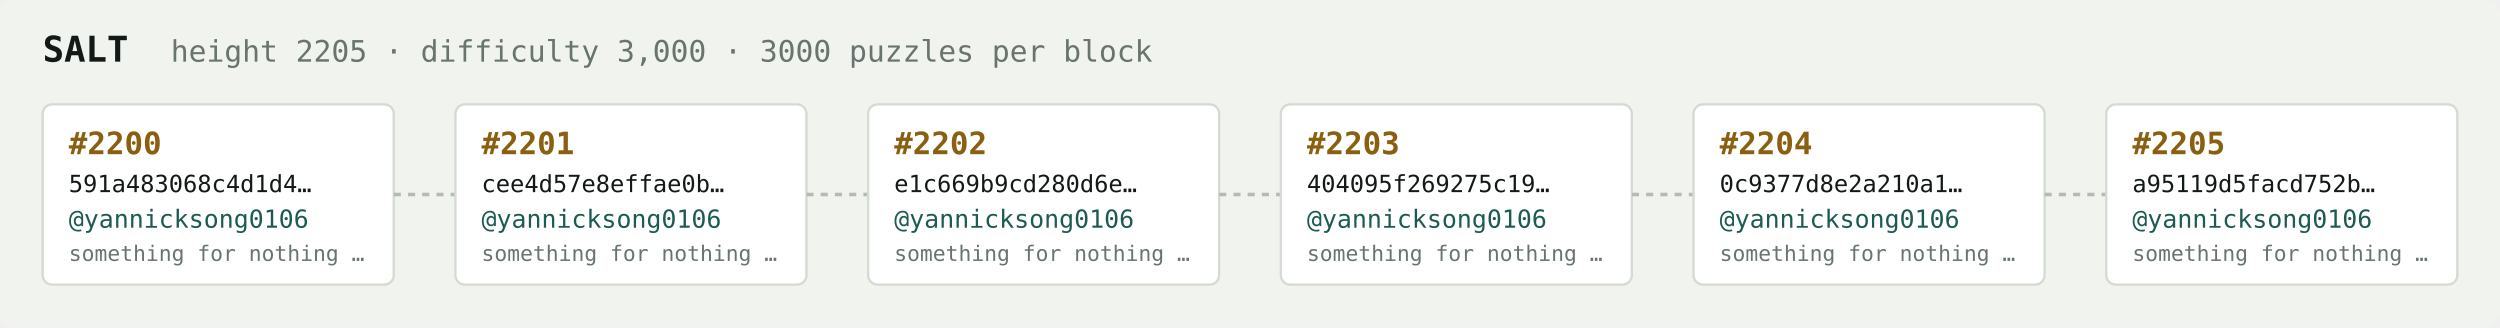
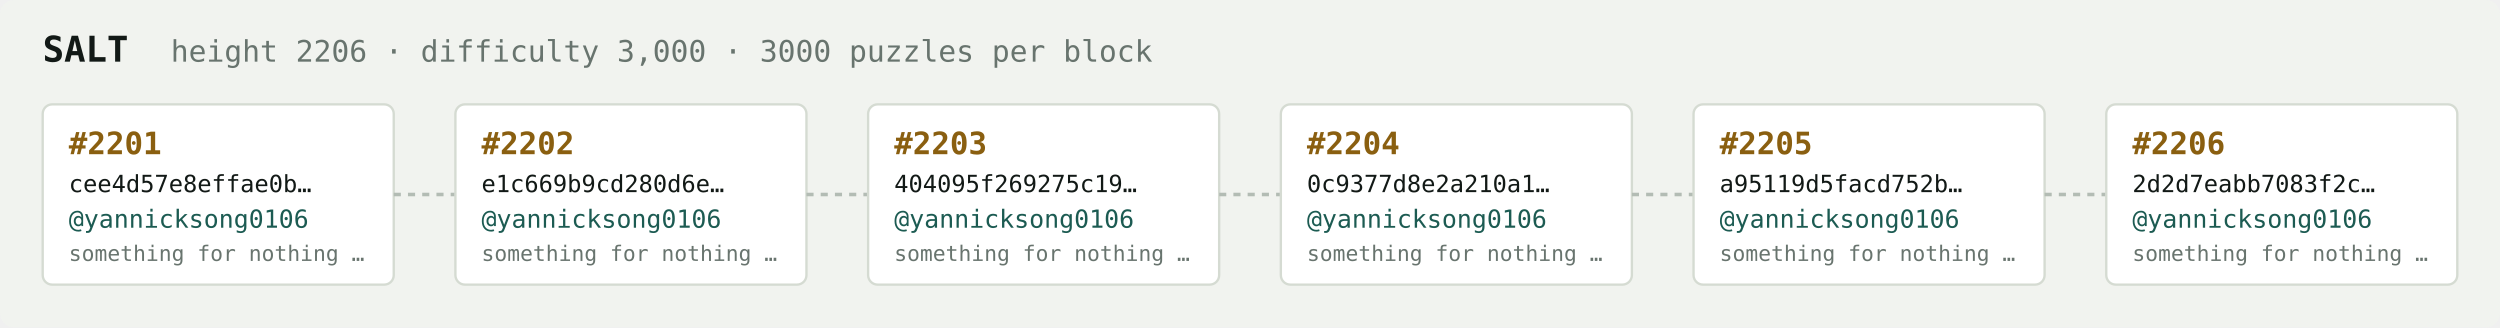
<svg xmlns="http://www.w3.org/2000/svg" width="1054" height="138" viewBox="0 0 1054 138" font-family="ui-monospace,SFMono-Regular,Menlo,monospace">
  <rect fill="#f1f3ef" width="1054" height="138" rx="6" />
  <text x="18" y="26" fill="#121916" font-size="15" font-weight="700">SALT</text>
-   <text x="72" y="26" fill="#68746e" font-size="12.5">height 2205 · difficulty 3,000 · 3000 puzzles per block</text>
+   <text x="72" y="26" fill="#68746e" font-size="12.5">height 2206 · difficulty 3,000 · 3000 puzzles per block</text>
  <rect x="18" y="44" width="148" height="76" rx="4" fill="#ffffff" stroke="#d5dbd2" stroke-width="1" />
-   <text x="29" y="65" fill="#8a5f10" font-size="13" font-weight="700">#2200</text>
-   <text x="29" y="81" fill="#121916" font-size="10">591a483068c4d1d4…</text>
+   <text x="29" y="65" fill="#8a5f10" font-size="13" font-weight="700">#2201</text>
+   <text x="29" y="81" fill="#121916" font-size="10">cee4d57e8effae0b…</text>
  <text x="29" y="96" fill="#1c5b52" font-size="10.5">@yannicksong0106</text>
  <text x="29" y="110" fill="#68746e" font-size="9">something for nothing …</text>
  <line x1="166" y1="82.0" x2="192" y2="82.0" stroke="#b3bcb4" stroke-width="1.5" stroke-dasharray="3 3" />
  <rect x="192" y="44" width="148" height="76" rx="4" fill="#ffffff" stroke="#d5dbd2" stroke-width="1" />
-   <text x="203" y="65" fill="#8a5f10" font-size="13" font-weight="700">#2201</text>
-   <text x="203" y="81" fill="#121916" font-size="10">cee4d57e8effae0b…</text>
+   <text x="203" y="65" fill="#8a5f10" font-size="13" font-weight="700">#2202</text>
+   <text x="203" y="81" fill="#121916" font-size="10">e1c669b9cd280d6e…</text>
  <text x="203" y="96" fill="#1c5b52" font-size="10.5">@yannicksong0106</text>
  <text x="203" y="110" fill="#68746e" font-size="9">something for nothing …</text>
  <line x1="340" y1="82.0" x2="366" y2="82.0" stroke="#b3bcb4" stroke-width="1.5" stroke-dasharray="3 3" />
  <rect x="366" y="44" width="148" height="76" rx="4" fill="#ffffff" stroke="#d5dbd2" stroke-width="1" />
-   <text x="377" y="65" fill="#8a5f10" font-size="13" font-weight="700">#2202</text>
-   <text x="377" y="81" fill="#121916" font-size="10">e1c669b9cd280d6e…</text>
+   <text x="377" y="65" fill="#8a5f10" font-size="13" font-weight="700">#2203</text>
+   <text x="377" y="81" fill="#121916" font-size="10">404095f269275c19…</text>
  <text x="377" y="96" fill="#1c5b52" font-size="10.5">@yannicksong0106</text>
  <text x="377" y="110" fill="#68746e" font-size="9">something for nothing …</text>
  <line x1="514" y1="82.0" x2="540" y2="82.0" stroke="#b3bcb4" stroke-width="1.5" stroke-dasharray="3 3" />
  <rect x="540" y="44" width="148" height="76" rx="4" fill="#ffffff" stroke="#d5dbd2" stroke-width="1" />
-   <text x="551" y="65" fill="#8a5f10" font-size="13" font-weight="700">#2203</text>
-   <text x="551" y="81" fill="#121916" font-size="10">404095f269275c19…</text>
+   <text x="551" y="65" fill="#8a5f10" font-size="13" font-weight="700">#2204</text>
+   <text x="551" y="81" fill="#121916" font-size="10">0c9377d8e2a210a1…</text>
  <text x="551" y="96" fill="#1c5b52" font-size="10.5">@yannicksong0106</text>
  <text x="551" y="110" fill="#68746e" font-size="9">something for nothing …</text>
  <line x1="688" y1="82.0" x2="714" y2="82.0" stroke="#b3bcb4" stroke-width="1.5" stroke-dasharray="3 3" />
  <rect x="714" y="44" width="148" height="76" rx="4" fill="#ffffff" stroke="#d5dbd2" stroke-width="1" />
-   <text x="725" y="65" fill="#8a5f10" font-size="13" font-weight="700">#2204</text>
-   <text x="725" y="81" fill="#121916" font-size="10">0c9377d8e2a210a1…</text>
+   <text x="725" y="65" fill="#8a5f10" font-size="13" font-weight="700">#2205</text>
+   <text x="725" y="81" fill="#121916" font-size="10">a95119d5facd752b…</text>
  <text x="725" y="96" fill="#1c5b52" font-size="10.5">@yannicksong0106</text>
  <text x="725" y="110" fill="#68746e" font-size="9">something for nothing …</text>
  <line x1="862" y1="82.0" x2="888" y2="82.0" stroke="#b3bcb4" stroke-width="1.5" stroke-dasharray="3 3" />
  <rect x="888" y="44" width="148" height="76" rx="4" fill="#ffffff" stroke="#d5dbd2" stroke-width="1" />
-   <text x="899" y="65" fill="#8a5f10" font-size="13" font-weight="700">#2205</text>
-   <text x="899" y="81" fill="#121916" font-size="10">a95119d5facd752b…</text>
+   <text x="899" y="65" fill="#8a5f10" font-size="13" font-weight="700">#2206</text>
+   <text x="899" y="81" fill="#121916" font-size="10">2d2d7eabb7083f2c…</text>
  <text x="899" y="96" fill="#1c5b52" font-size="10.5">@yannicksong0106</text>
  <text x="899" y="110" fill="#68746e" font-size="9">something for nothing …</text>
</svg>
